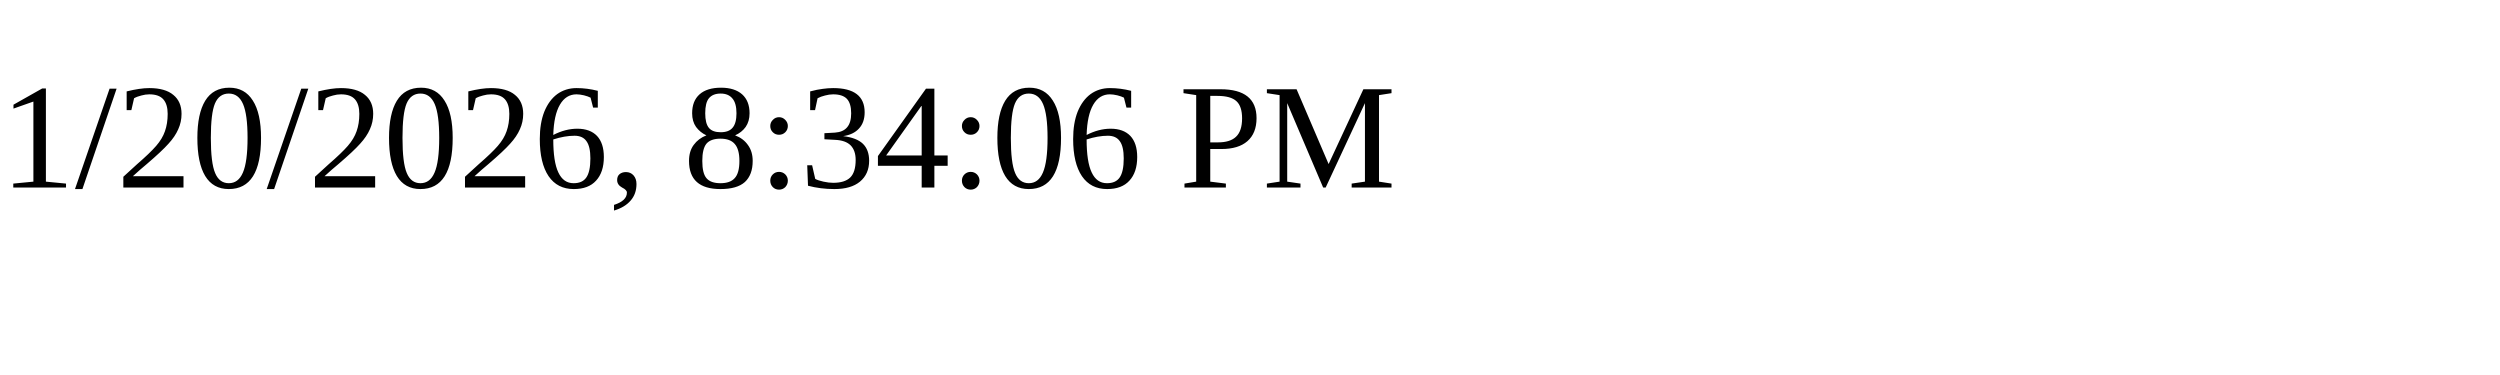
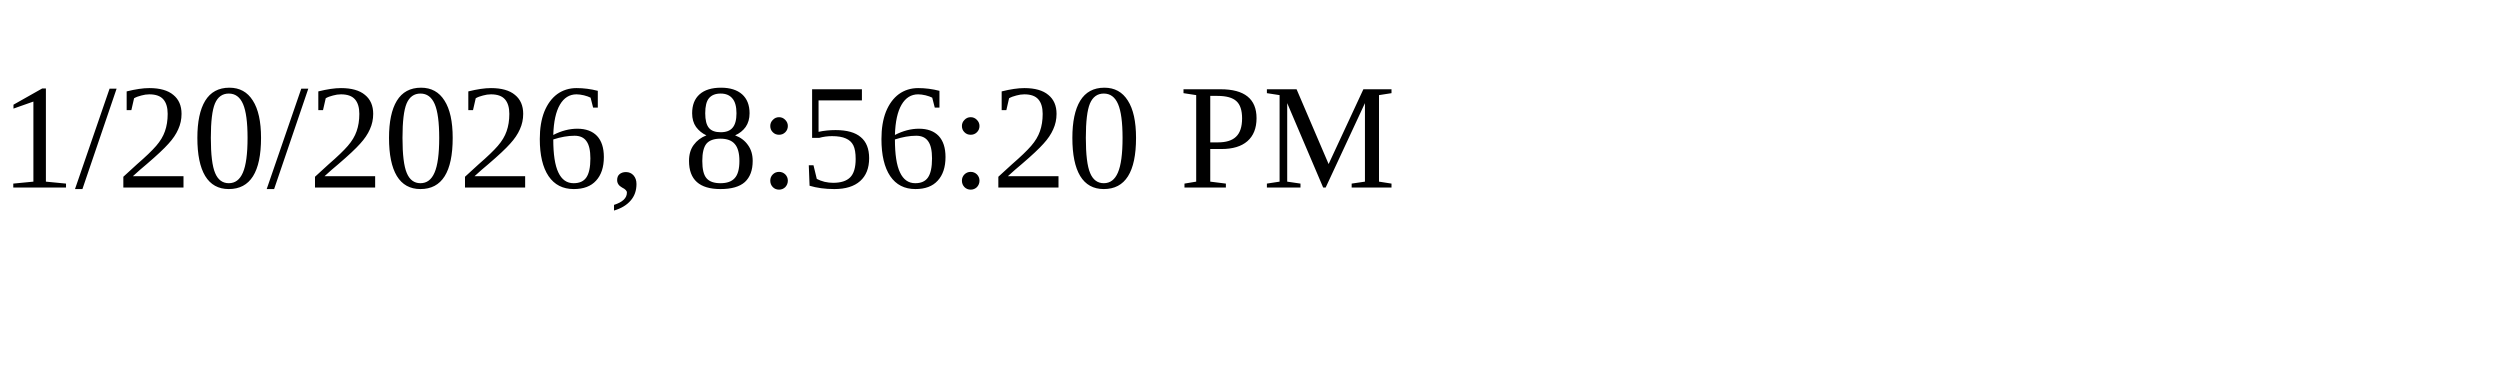
<svg xmlns="http://www.w3.org/2000/svg" height="30" width="200">
-   <text x="0" y="15">1/20/2026, 8:34:06 PM</text>
+   <text x="0" y="15">1/20/2026, 8:56:20 PM</text>
</svg>
